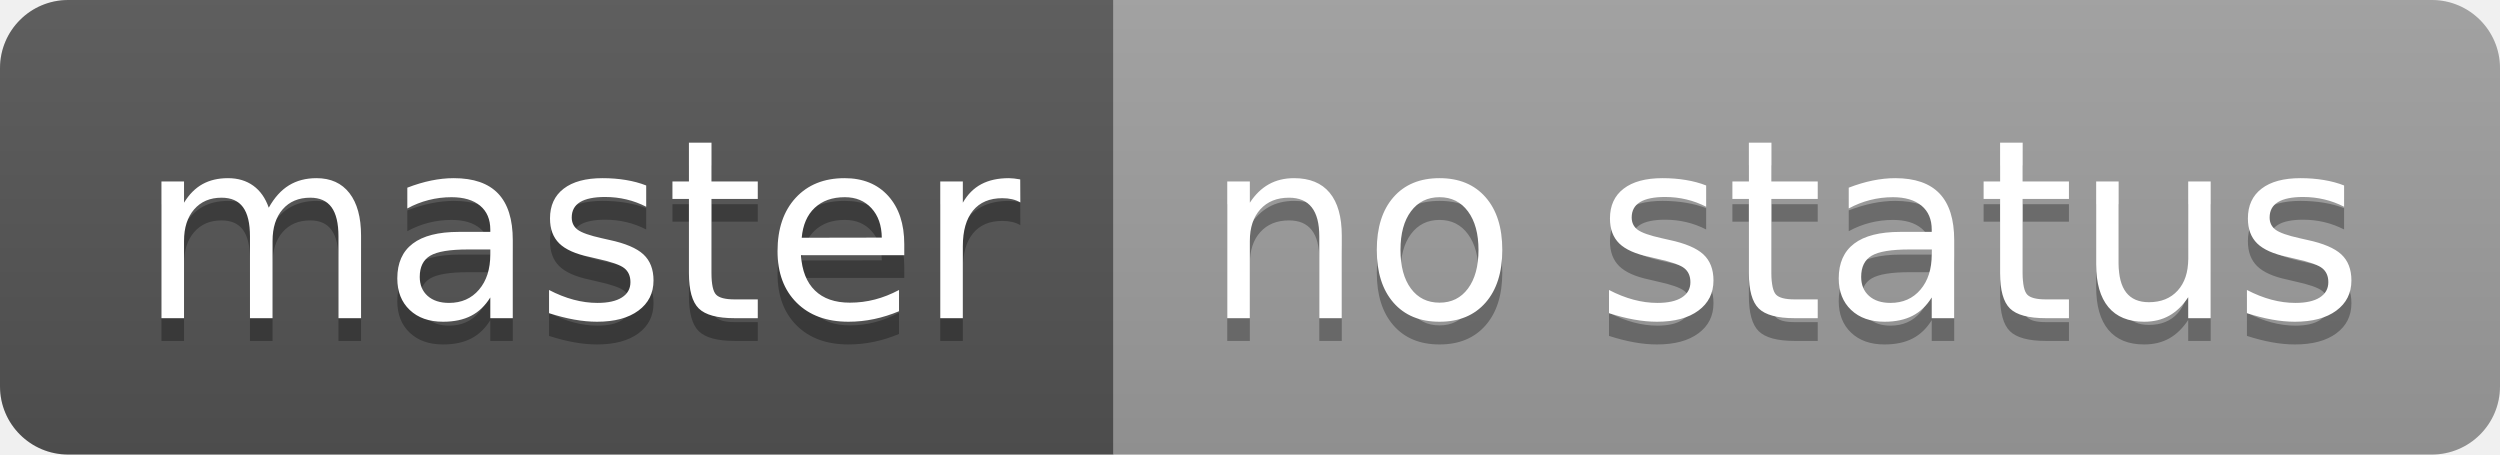
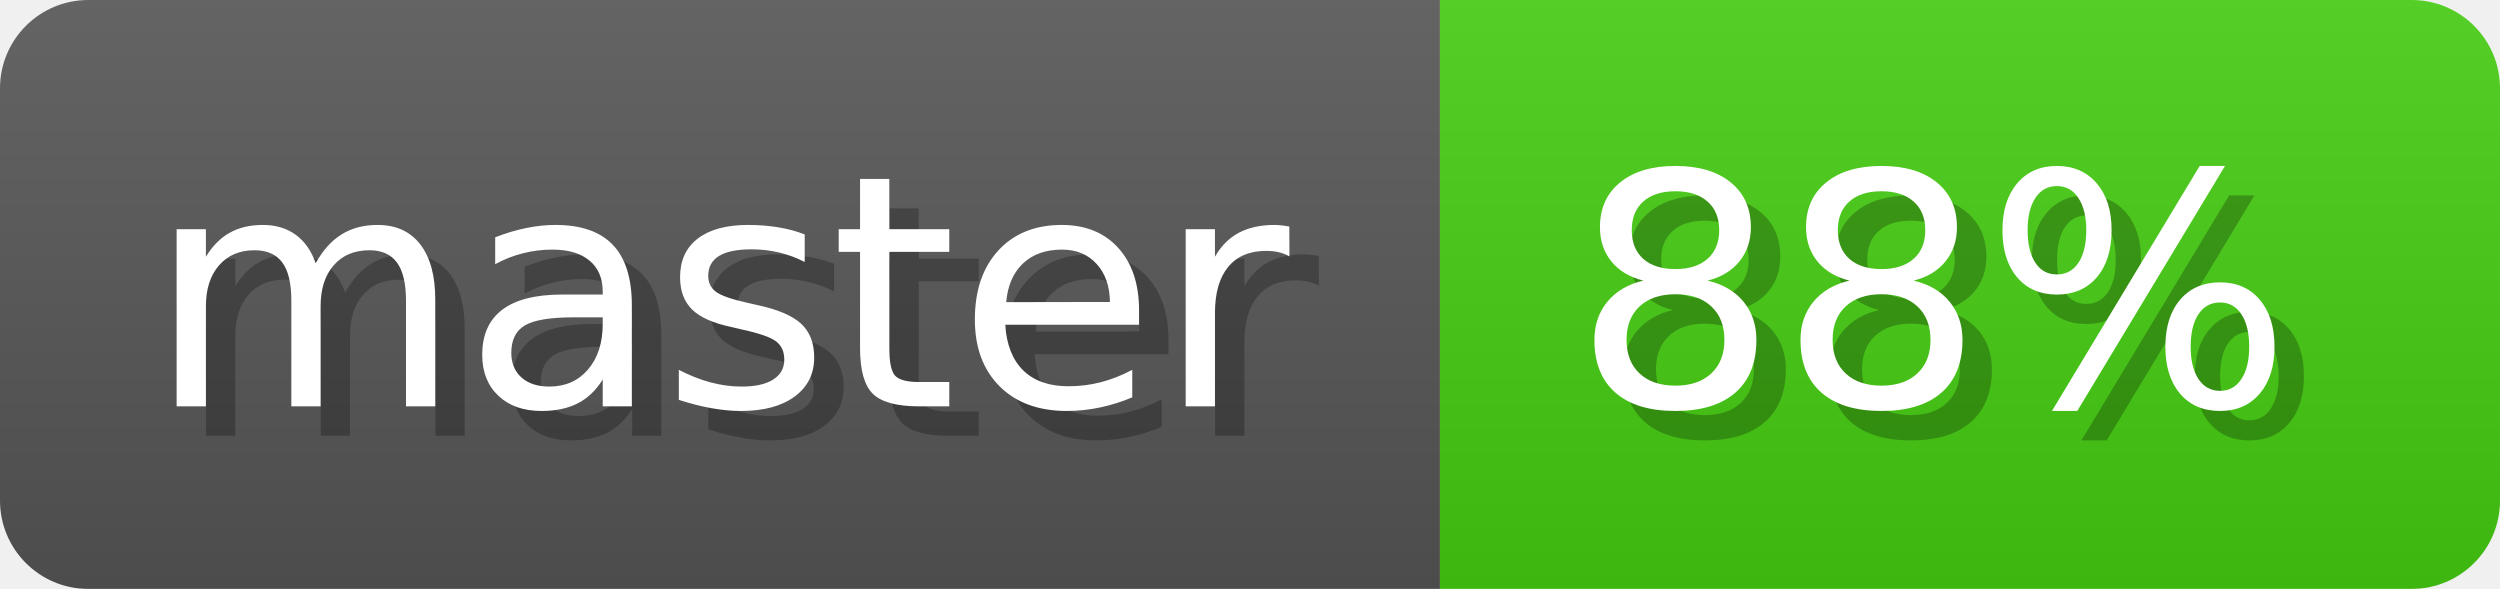
- <svg xmlns="http://www.w3.org/2000/svg" width="110" height="20" role="img" aria-label="master: no status">
-   <linearGradient id="s" x2="0" y2="100%">
-     <stop offset="0" stop-color="#bbb" stop-opacity=".1" />
+ <svg xmlns="http://www.w3.org/2000/svg" width="84.9" height="20" viewBox="0 0 849 200" role="img" aria-label="master: 88%">
+   <linearGradient id="a" x2="0" y2="100%">
+     <stop offset="0" stop-opacity=".1" stop-color="#EEE" />
    <stop offset="1" stop-opacity=".1" />
  </linearGradient>
-   <clipPath id="r">
-     <rect width="110" height="20" rx="3" fill="#fff" />
-   </clipPath>
-   <g clip-path="url(#r)">
-     <rect width="49" height="20" fill="#555" />
-     <rect x="49" width="61" height="20" fill="#9f9f9f" />
-     <rect width="110" height="20" fill="url(#s)" />
+   <mask id="m">
+     <rect width="849" height="200" rx="30" fill="#FFF" />
+   </mask>
+   <g mask="url(#m)">
+     <rect width="489" height="200" fill="#555" />
+     <rect width="360" height="200" fill="#44cc11" x="489" />
+     <rect width="849" height="200" fill="url(#a)" />
  </g>
-   <g fill="#fff" text-anchor="middle" font-family="Verdana,Geneva,DejaVu Sans,sans-serif" text-rendering="geometricPrecision" font-size="110">
-     <text aria-hidden="true" x="255" y="150" fill="#010101" fill-opacity=".3" transform="scale(.1)" textLength="390">master</text>
-     <text x="255" y="140" transform="scale(.1)" fill="#fff" textLength="390">master</text>
-     <text aria-hidden="true" x="785" y="150" fill="#010101" fill-opacity=".3" transform="scale(.1)" textLength="510">no status</text>
-     <text x="785" y="140" transform="scale(.1)" fill="#fff" textLength="510">no status</text>
+   <g aria-hidden="true" fill="#fff" text-anchor="start" font-family="Verdana,DejaVu Sans,sans-serif" font-size="110">
+     <text x="60" y="148" textLength="389" fill="#000" opacity="0.25">master</text>
+     <text x="50" y="138" textLength="389">master</text>
+     <text x="544" y="148" textLength="260" fill="#000" opacity="0.25">88%</text>
+     <text x="534" y="138" textLength="260">88%</text>
  </g>
-   <link />
</svg>
